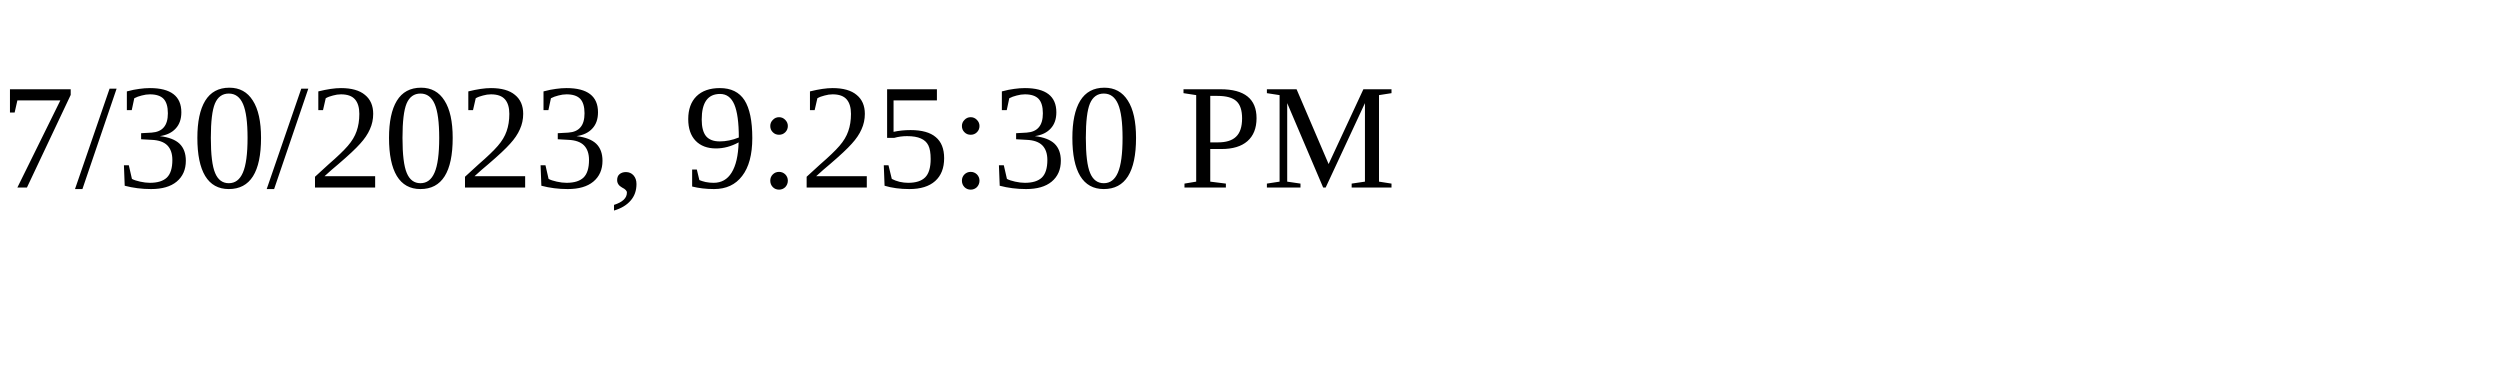
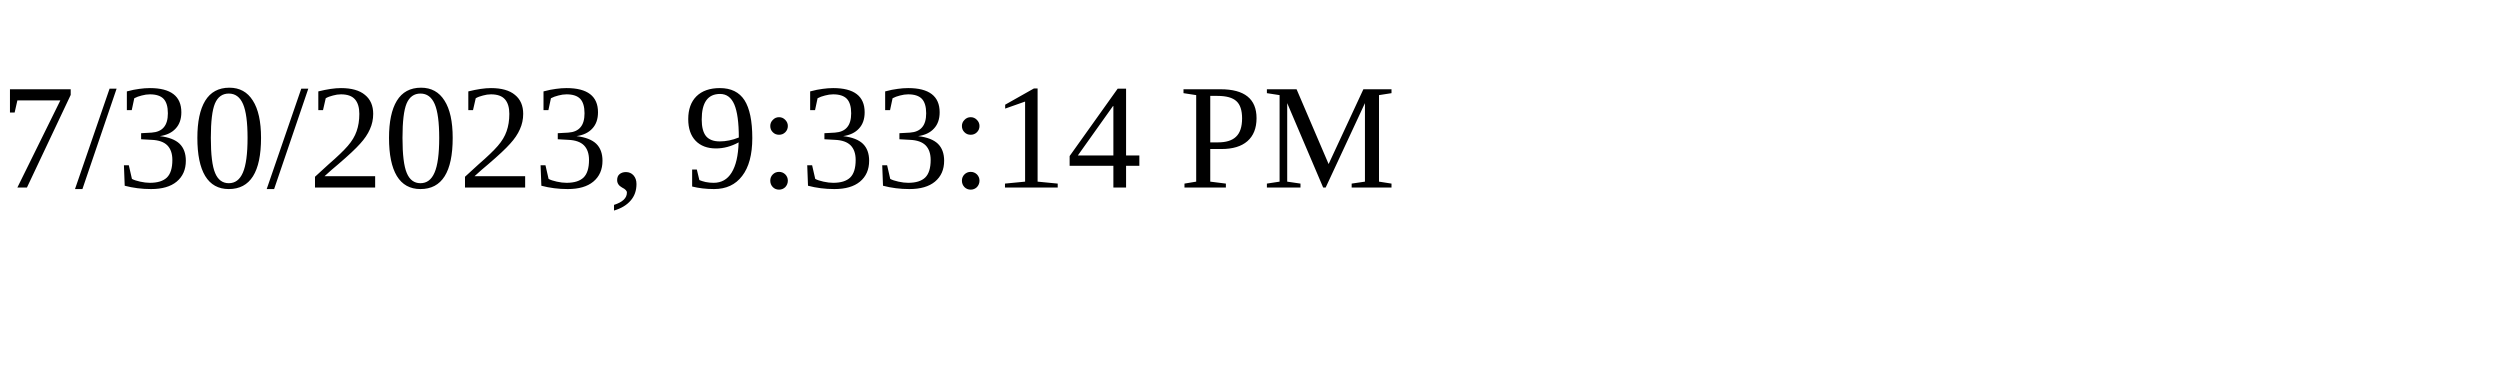
<svg xmlns="http://www.w3.org/2000/svg" height="30" width="200">
-   <text x="0" y="15">7/30/2023, 9:25:30 PM</text>
+   <text x="0" y="15">7/30/2023, 9:33:14 PM</text>
</svg>
